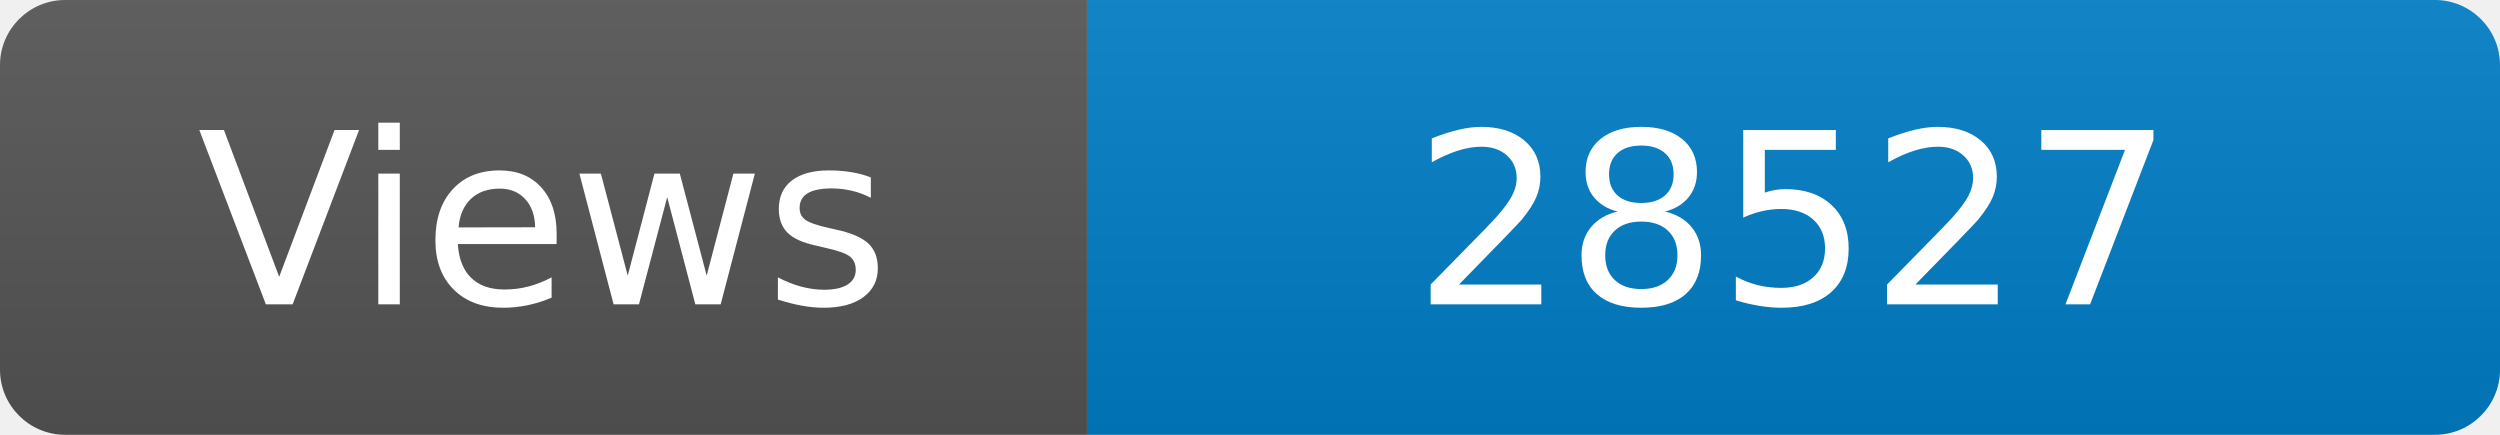
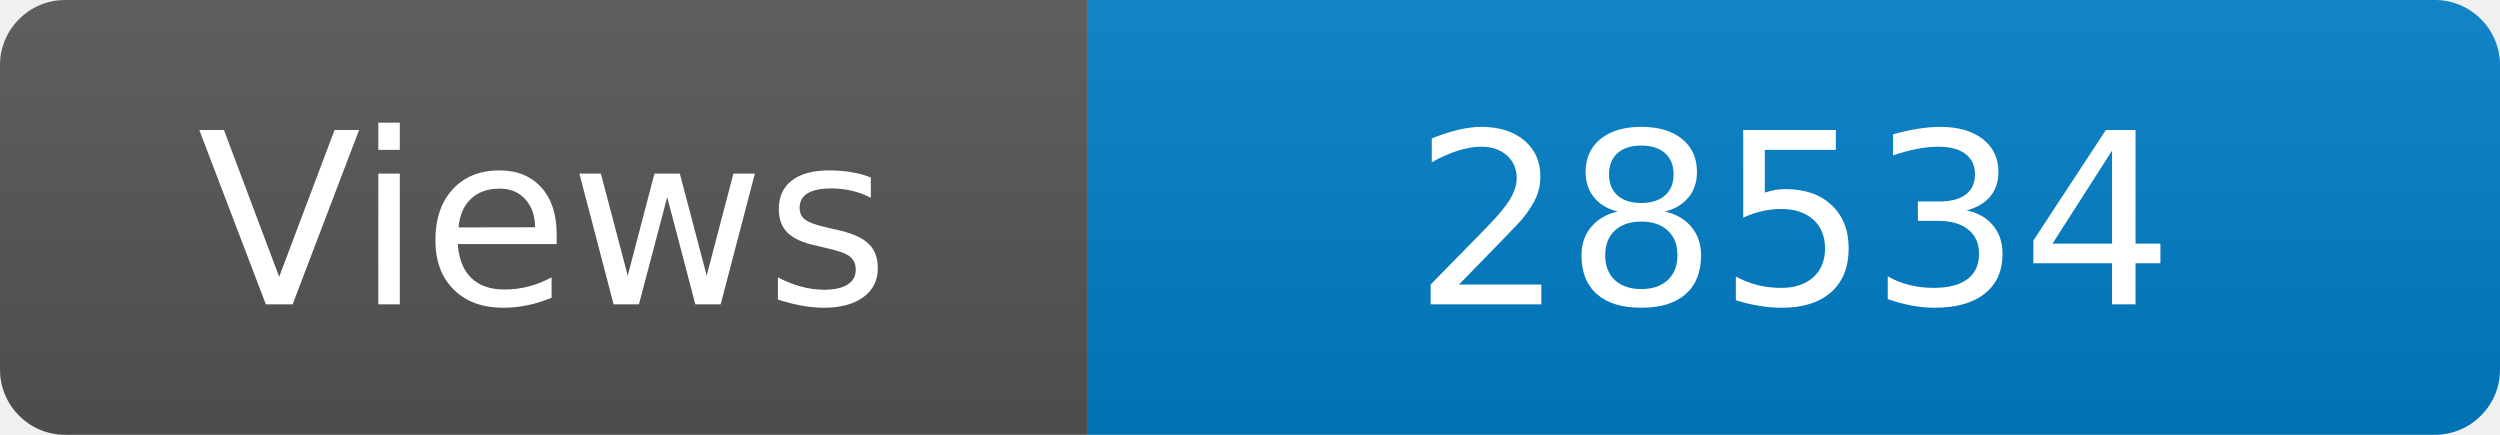
<svg xmlns="http://www.w3.org/2000/svg" width="115" height="20" role="img" aria-label="Maintained?: yes">
  <linearGradient id="s" x2="0" y2="100%">
    <stop offset="0" stop-color="#bbb" stop-opacity=".1" />
    <stop offset="1" stop-opacity=".1" />
  </linearGradient>
  <clipPath id="r">
    <rect width="115" height="20" rx="3" fill="#fff" />
  </clipPath>
  <g clip-path="url(#r)">
    <rect width="50" height="20" fill="#555" />
    <rect x="50" width="160" height="20" fill="#007ec6" />
    <rect width="115" height="20" fill="url(#s)" />
  </g>
  <g fill="#fff" text-anchor="middle" font-family="Verdana,Geneva,DejaVu Sans,sans-serif" font-size="110">
    <text x="250" y="140" transform="scale(.1)" fill="#fff">Views</text>
-     <text x="825" y="140" transform="scale(.1)" fill="#fff">28527</text>
+     <text x="825" y="140" transform="scale(.1)" fill="#fff">28534</text>
  </g>
</svg>
